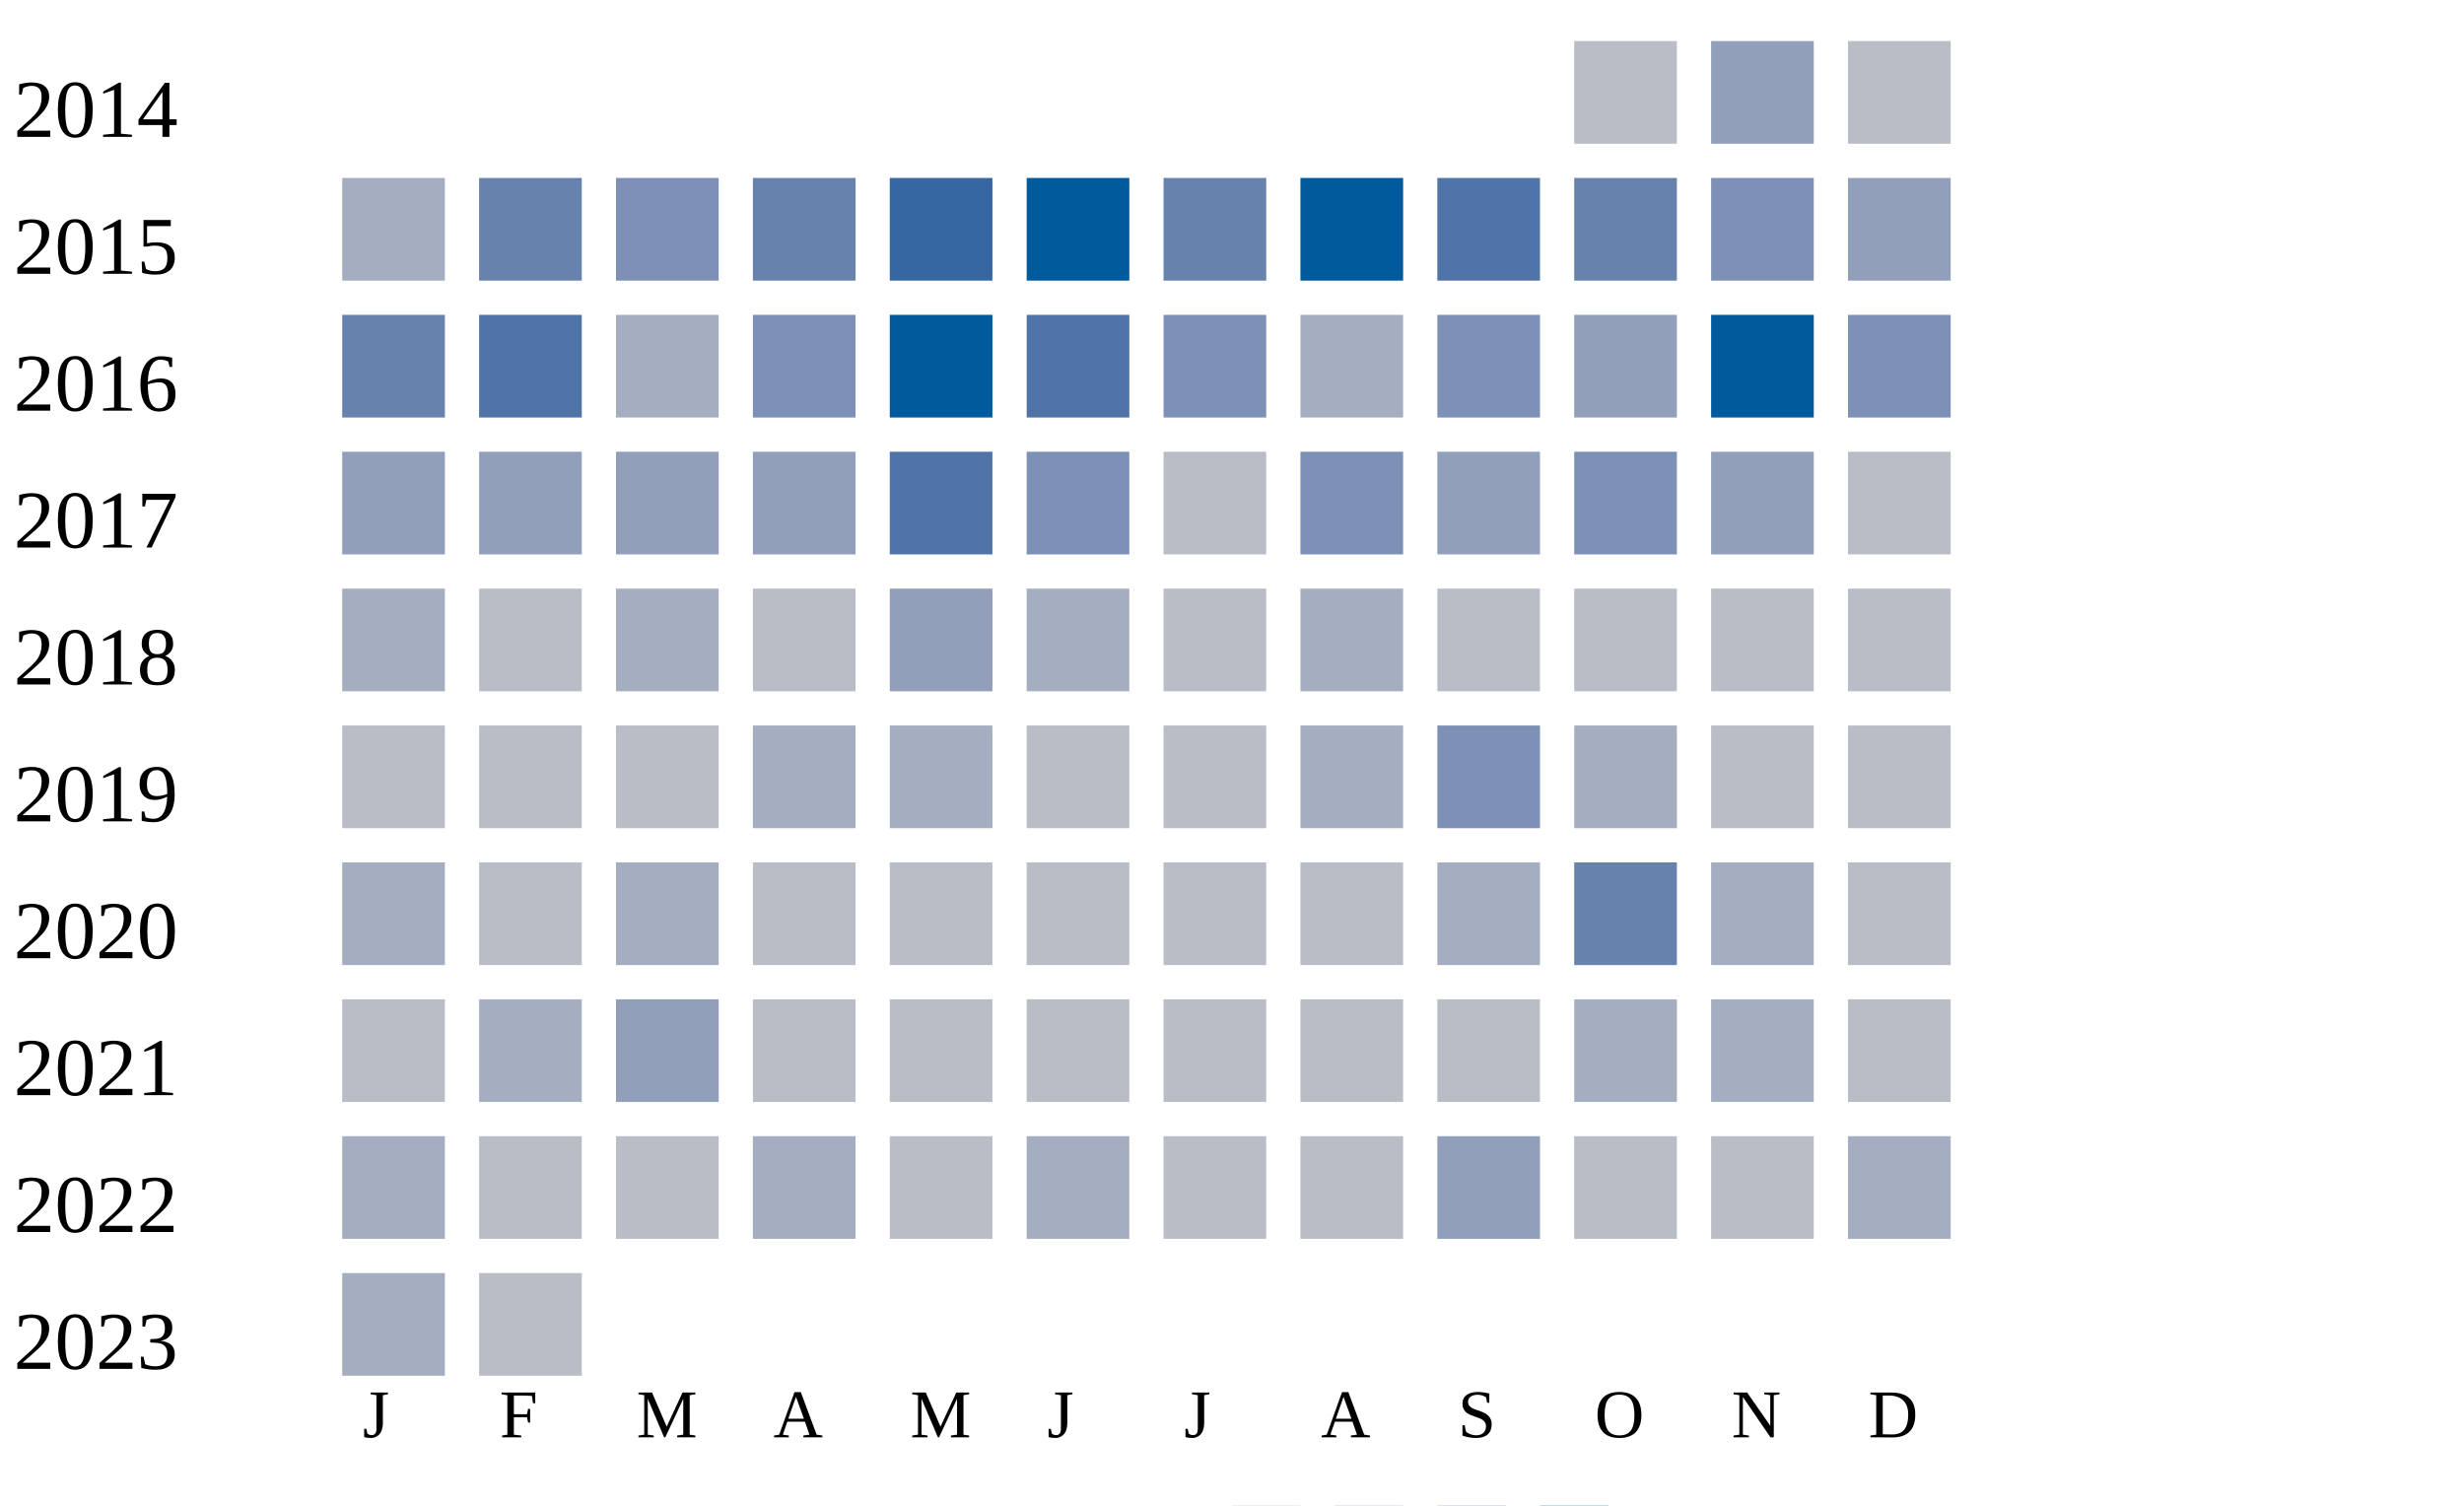
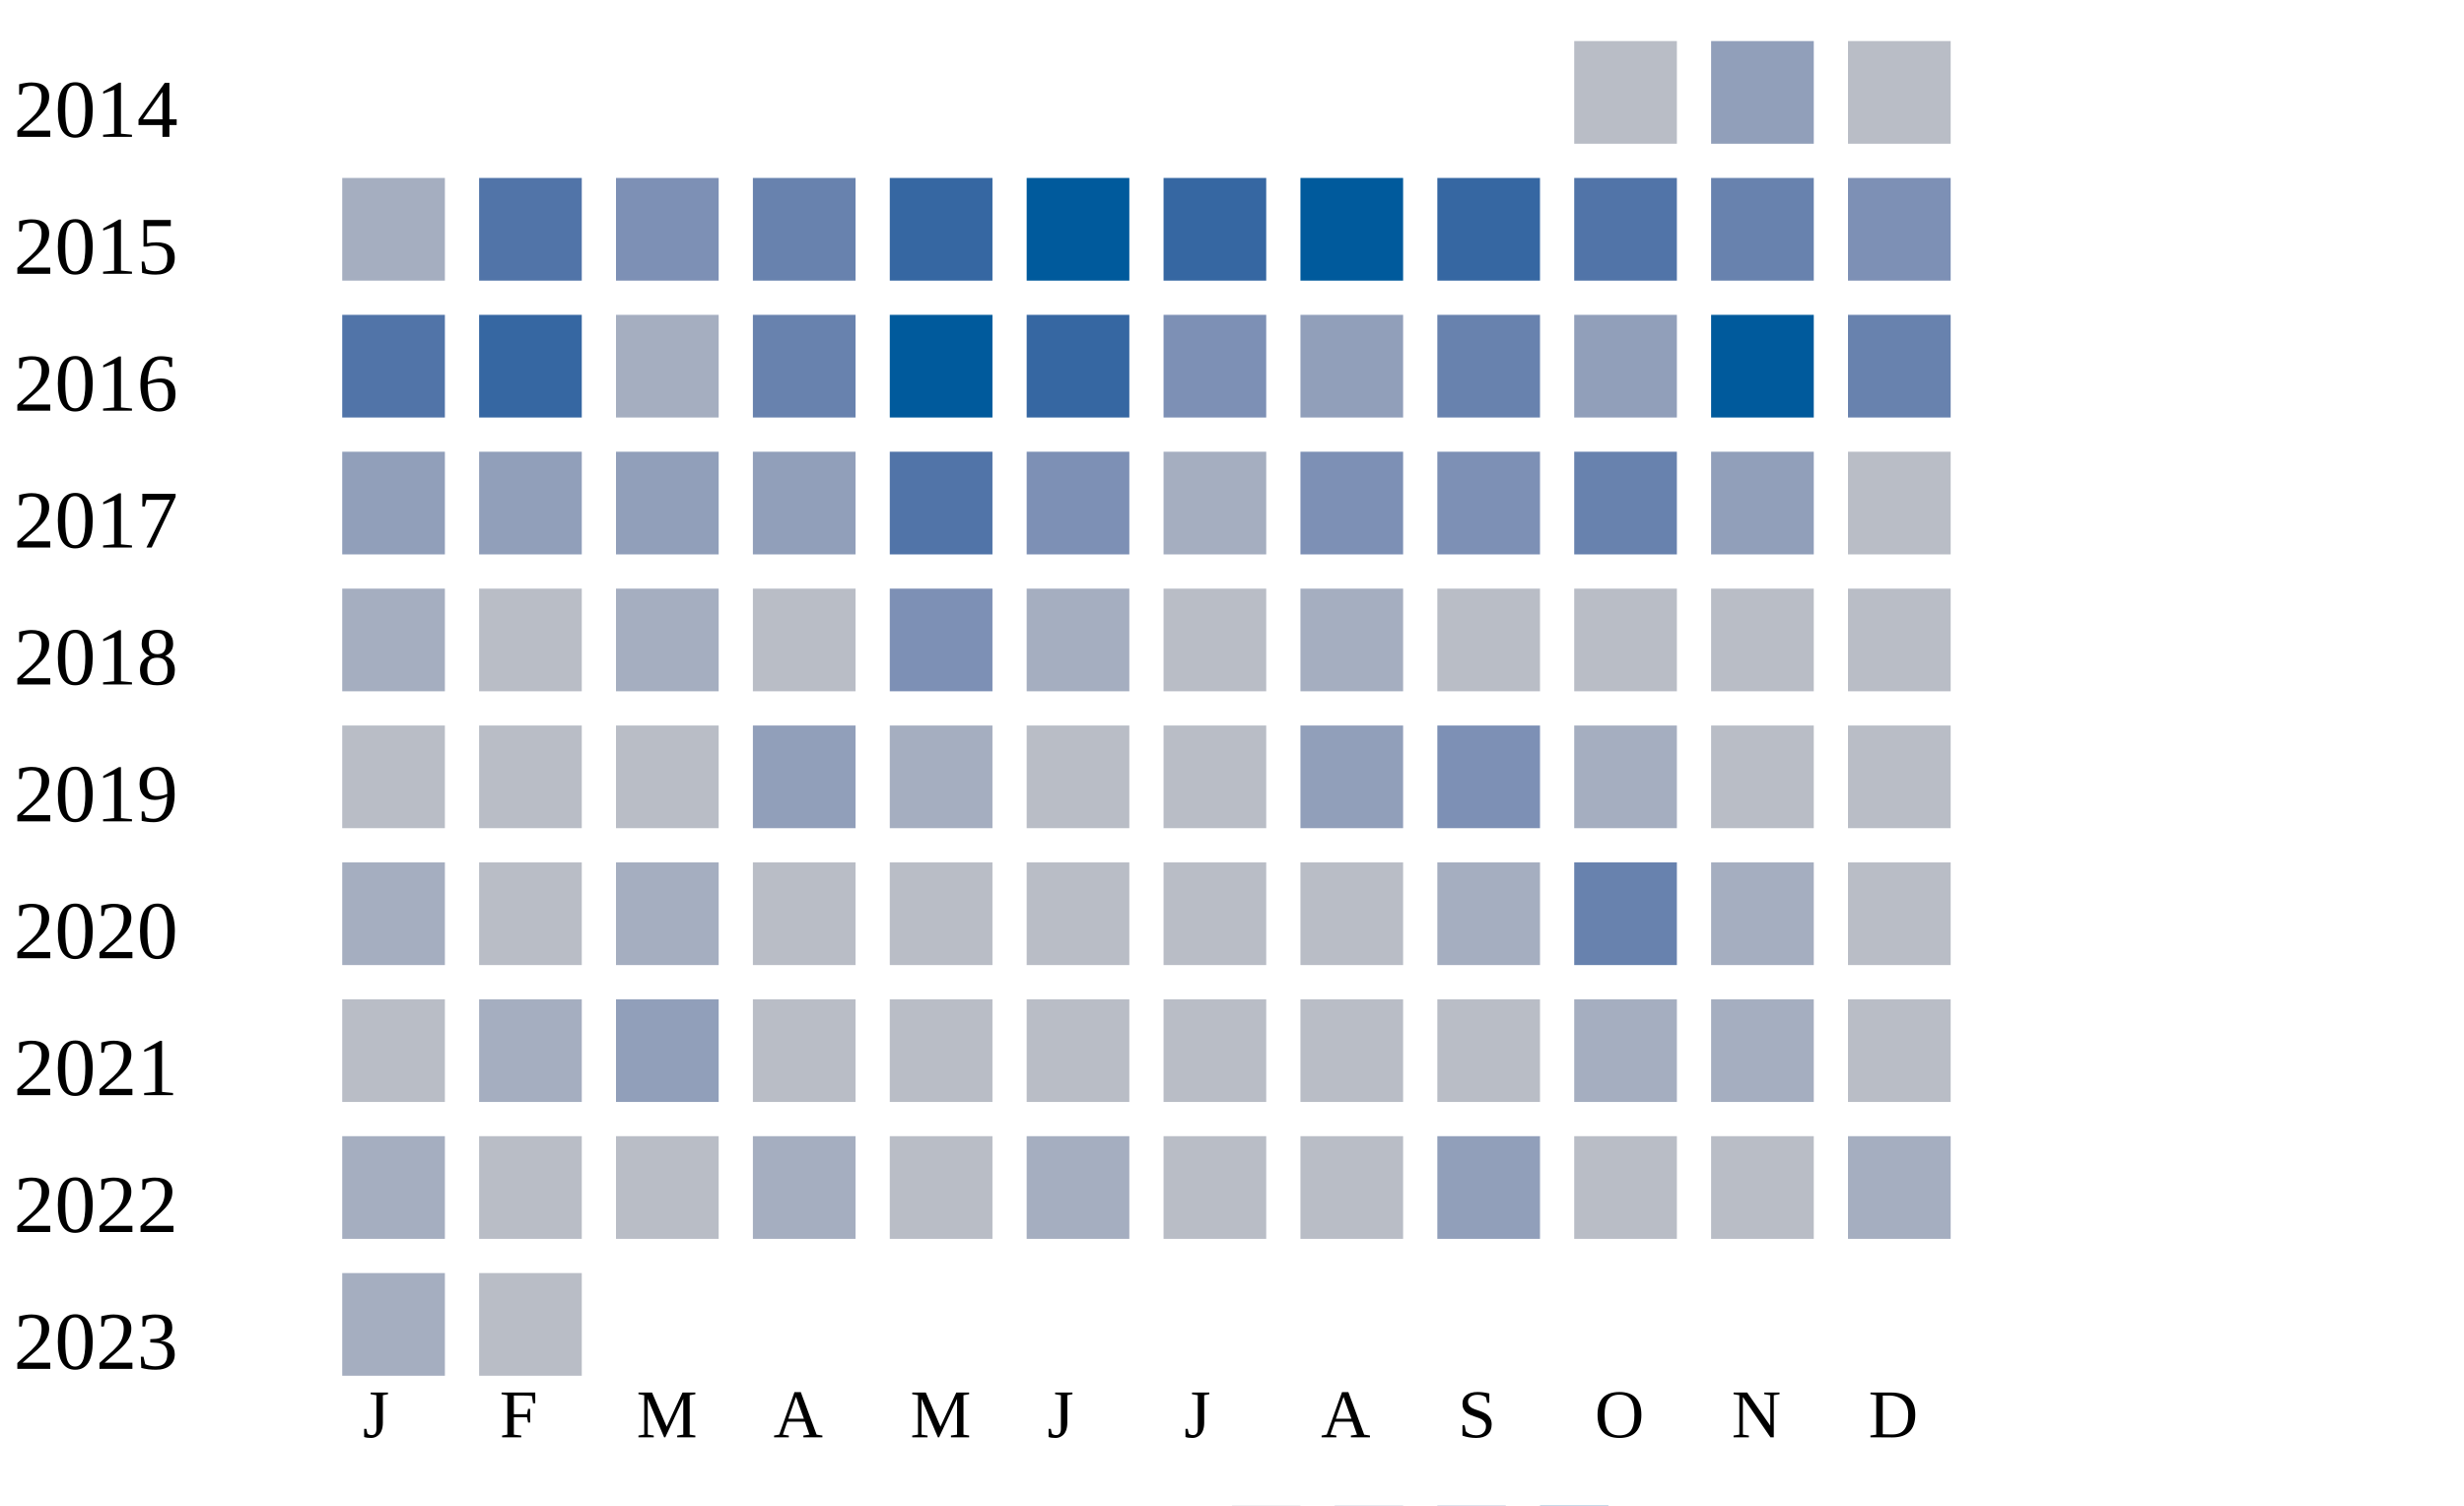
<svg xmlns="http://www.w3.org/2000/svg" width="360" height="220">
  <g transform="translate(0 0)">
    <text x="2" y="20">2014</text>
    <rect x="230" y="6" width="15" height="15" fill="#b9bdc6" />
    <rect x="250" y="6" width="15" height="15" fill="#919fba" />
    <rect x="270" y="6" width="15" height="15" fill="#b9bdc6" />
  </g>
  <g transform="translate(0 20)">
    <text x="2" y="20">2015</text>
    <rect x="50" y="6" width="15" height="15" fill="#a5aec0" />
-     <rect x="70" y="6" width="15" height="15" fill="#6882ae" />
+     <rect x="70" y="6" width="15" height="15" fill="#5174a8" />
    <rect x="90" y="6" width="15" height="15" fill="#7d90b5" />
    <rect x="110" y="6" width="15" height="15" fill="#6882ae" />
    <rect x="130" y="6" width="15" height="15" fill="#3667a2" />
    <rect x="150" y="6" width="15" height="15" fill="#005a9c" />
-     <rect x="170" y="6" width="15" height="15" fill="#6882ae" />
+     <rect x="170" y="6" width="15" height="15" fill="#3667a2" />
    <rect x="190" y="6" width="15" height="15" fill="#005a9c" />
-     <rect x="210" y="6" width="15" height="15" fill="#5174a8" />
-     <rect x="230" y="6" width="15" height="15" fill="#6882ae" />
-     <rect x="250" y="6" width="15" height="15" fill="#7d90b5" />
-     <rect x="270" y="6" width="15" height="15" fill="#919fba" />
+     <rect x="210" y="6" width="15" height="15" fill="#3667a2" />
+     <rect x="230" y="6" width="15" height="15" fill="#5174a8" />
+     <rect x="250" y="6" width="15" height="15" fill="#6882ae" />
+     <rect x="270" y="6" width="15" height="15" fill="#7d90b5" />
  </g>
  <g transform="translate(0 40)">
    <text x="2" y="20">2016</text>
-     <rect x="50" y="6" width="15" height="15" fill="#6882ae" />
-     <rect x="70" y="6" width="15" height="15" fill="#5174a8" />
+     <rect x="50" y="6" width="15" height="15" fill="#5174a8" />
+     <rect x="70" y="6" width="15" height="15" fill="#3667a2" />
    <rect x="90" y="6" width="15" height="15" fill="#a5aec0" />
-     <rect x="110" y="6" width="15" height="15" fill="#7d90b5" />
+     <rect x="110" y="6" width="15" height="15" fill="#6882ae" />
    <rect x="130" y="6" width="15" height="15" fill="#005a9c" />
-     <rect x="150" y="6" width="15" height="15" fill="#5174a8" />
+     <rect x="150" y="6" width="15" height="15" fill="#3667a2" />
    <rect x="170" y="6" width="15" height="15" fill="#7d90b5" />
-     <rect x="190" y="6" width="15" height="15" fill="#a5aec0" />
-     <rect x="210" y="6" width="15" height="15" fill="#7d90b5" />
+     <rect x="190" y="6" width="15" height="15" fill="#919fba" />
+     <rect x="210" y="6" width="15" height="15" fill="#6882ae" />
    <rect x="230" y="6" width="15" height="15" fill="#919fba" />
    <rect x="250" y="6" width="15" height="15" fill="#005a9c" />
-     <rect x="270" y="6" width="15" height="15" fill="#7d90b5" />
+     <rect x="270" y="6" width="15" height="15" fill="#6882ae" />
  </g>
  <g transform="translate(0 60)">
    <text x="2" y="20">2017</text>
    <rect x="50" y="6" width="15" height="15" fill="#919fba" />
    <rect x="70" y="6" width="15" height="15" fill="#919fba" />
    <rect x="90" y="6" width="15" height="15" fill="#919fba" />
    <rect x="110" y="6" width="15" height="15" fill="#919fba" />
    <rect x="130" y="6" width="15" height="15" fill="#5174a8" />
    <rect x="150" y="6" width="15" height="15" fill="#7d90b5" />
-     <rect x="170" y="6" width="15" height="15" fill="#b9bdc6" />
+     <rect x="170" y="6" width="15" height="15" fill="#a5aec0" />
    <rect x="190" y="6" width="15" height="15" fill="#7d90b5" />
-     <rect x="210" y="6" width="15" height="15" fill="#919fba" />
-     <rect x="230" y="6" width="15" height="15" fill="#7d90b5" />
+     <rect x="210" y="6" width="15" height="15" fill="#7d90b5" />
+     <rect x="230" y="6" width="15" height="15" fill="#6882ae" />
    <rect x="250" y="6" width="15" height="15" fill="#919fba" />
    <rect x="270" y="6" width="15" height="15" fill="#b9bdc6" />
  </g>
  <g transform="translate(0 80)">
    <text x="2" y="20">2018</text>
    <rect x="50" y="6" width="15" height="15" fill="#a5aec0" />
    <rect x="70" y="6" width="15" height="15" fill="#b9bdc6" />
    <rect x="90" y="6" width="15" height="15" fill="#a5aec0" />
    <rect x="110" y="6" width="15" height="15" fill="#b9bdc6" />
-     <rect x="130" y="6" width="15" height="15" fill="#919fba" />
+     <rect x="130" y="6" width="15" height="15" fill="#7d90b5" />
    <rect x="150" y="6" width="15" height="15" fill="#a5aec0" />
    <rect x="170" y="6" width="15" height="15" fill="#b9bdc6" />
    <rect x="190" y="6" width="15" height="15" fill="#a5aec0" />
    <rect x="210" y="6" width="15" height="15" fill="#b9bdc6" />
    <rect x="230" y="6" width="15" height="15" fill="#b9bdc6" />
    <rect x="250" y="6" width="15" height="15" fill="#b9bdc6" />
    <rect x="270" y="6" width="15" height="15" fill="#b9bdc6" />
  </g>
  <g transform="translate(0 100)">
    <text x="2" y="20">2019</text>
    <rect x="50" y="6" width="15" height="15" fill="#b9bdc6" />
    <rect x="70" y="6" width="15" height="15" fill="#b9bdc6" />
    <rect x="90" y="6" width="15" height="15" fill="#b9bdc6" />
-     <rect x="110" y="6" width="15" height="15" fill="#a5aec0" />
+     <rect x="110" y="6" width="15" height="15" fill="#919fba" />
    <rect x="130" y="6" width="15" height="15" fill="#a5aec0" />
    <rect x="150" y="6" width="15" height="15" fill="#b9bdc6" />
    <rect x="170" y="6" width="15" height="15" fill="#b9bdc6" />
-     <rect x="190" y="6" width="15" height="15" fill="#a5aec0" />
+     <rect x="190" y="6" width="15" height="15" fill="#919fba" />
    <rect x="210" y="6" width="15" height="15" fill="#7d90b5" />
    <rect x="230" y="6" width="15" height="15" fill="#a5aec0" />
    <rect x="250" y="6" width="15" height="15" fill="#b9bdc6" />
    <rect x="270" y="6" width="15" height="15" fill="#b9bdc6" />
  </g>
  <g transform="translate(0 120)">
    <text x="2" y="20">2020</text>
    <rect x="50" y="6" width="15" height="15" fill="#a5aec0" />
    <rect x="70" y="6" width="15" height="15" fill="#b9bdc6" />
    <rect x="90" y="6" width="15" height="15" fill="#a5aec0" />
    <rect x="110" y="6" width="15" height="15" fill="#b9bdc6" />
    <rect x="130" y="6" width="15" height="15" fill="#b9bdc6" />
    <rect x="150" y="6" width="15" height="15" fill="#b9bdc6" />
    <rect x="170" y="6" width="15" height="15" fill="#b9bdc6" />
    <rect x="190" y="6" width="15" height="15" fill="#b9bdc6" />
    <rect x="210" y="6" width="15" height="15" fill="#a5aec0" />
    <rect x="230" y="6" width="15" height="15" fill="#6882ae" />
    <rect x="250" y="6" width="15" height="15" fill="#a5aec0" />
    <rect x="270" y="6" width="15" height="15" fill="#b9bdc6" />
  </g>
  <g transform="translate(0 140)">
    <text x="2" y="20">2021</text>
    <rect x="50" y="6" width="15" height="15" fill="#b9bdc6" />
    <rect x="70" y="6" width="15" height="15" fill="#a5aec0" />
    <rect x="90" y="6" width="15" height="15" fill="#919fba" />
    <rect x="110" y="6" width="15" height="15" fill="#b9bdc6" />
    <rect x="130" y="6" width="15" height="15" fill="#b9bdc6" />
    <rect x="150" y="6" width="15" height="15" fill="#b9bdc6" />
    <rect x="170" y="6" width="15" height="15" fill="#b9bdc6" />
    <rect x="190" y="6" width="15" height="15" fill="#b9bdc6" />
    <rect x="210" y="6" width="15" height="15" fill="#b9bdc6" />
    <rect x="230" y="6" width="15" height="15" fill="#a5aec0" />
    <rect x="250" y="6" width="15" height="15" fill="#a5aec0" />
    <rect x="270" y="6" width="15" height="15" fill="#b9bdc6" />
  </g>
  <g transform="translate(0 160)">
    <text x="2" y="20">2022</text>
    <rect x="50" y="6" width="15" height="15" fill="#a5aec0" />
    <rect x="70" y="6" width="15" height="15" fill="#b9bdc6" />
    <rect x="90" y="6" width="15" height="15" fill="#b9bdc6" />
    <rect x="110" y="6" width="15" height="15" fill="#a5aec0" />
    <rect x="130" y="6" width="15" height="15" fill="#b9bdc6" />
    <rect x="150" y="6" width="15" height="15" fill="#a5aec0" />
    <rect x="170" y="6" width="15" height="15" fill="#b9bdc6" />
    <rect x="190" y="6" width="15" height="15" fill="#b9bdc6" />
    <rect x="210" y="6" width="15" height="15" fill="#919fba" />
    <rect x="230" y="6" width="15" height="15" fill="#b9bdc6" />
    <rect x="250" y="6" width="15" height="15" fill="#b9bdc6" />
    <rect x="270" y="6" width="15" height="15" fill="#a5aec0" />
  </g>
  <g transform="translate(0 180)">
    <text x="2" y="20">2023</text>
    <rect x="50" y="6" width="15" height="15" fill="#a5aec0" />
    <rect x="70" y="6" width="15" height="15" fill="#b9bdc6" />
  </g>
  <text style="font-size: 10px; text-align: center" x="53" y="210">J</text>
  <text style="font-size: 10px; text-align: center" x="73" y="210">F</text>
  <text style="font-size: 10px; text-align: center" x="93" y="210">M</text>
  <text style="font-size: 10px; text-align: center" x="113" y="210">A</text>
  <text style="font-size: 10px; text-align: center" x="133" y="210">M</text>
  <text style="font-size: 10px; text-align: center" x="153" y="210">J</text>
  <text style="font-size: 10px; text-align: center" x="173" y="210">J</text>
  <text style="font-size: 10px; text-align: center" x="193" y="210">A</text>
  <text style="font-size: 10px; text-align: center" x="213" y="210">S</text>
  <text style="font-size: 10px; text-align: center" x="233" y="210">O</text>
  <text style="font-size: 10px; text-align: center" x="253" y="210">N</text>
  <text style="font-size: 10px; text-align: center" x="273" y="210">D</text>
  <text style="font-size: 10px;" x="155" y="229">Less</text>
  <rect fill="#b9bdc6" width="10" height="10" x="180" y="220" />
  <rect fill="#919fba" width="10" height="10" x="195" y="220" />
  <rect fill="#6882ae" width="10" height="10" x="210" y="220" />
  <rect fill="#005a9c" width="10" height="10" x="225" y="220" />
  <text x="240" y="229" style="font-size: 10px;">More</text>
</svg>
